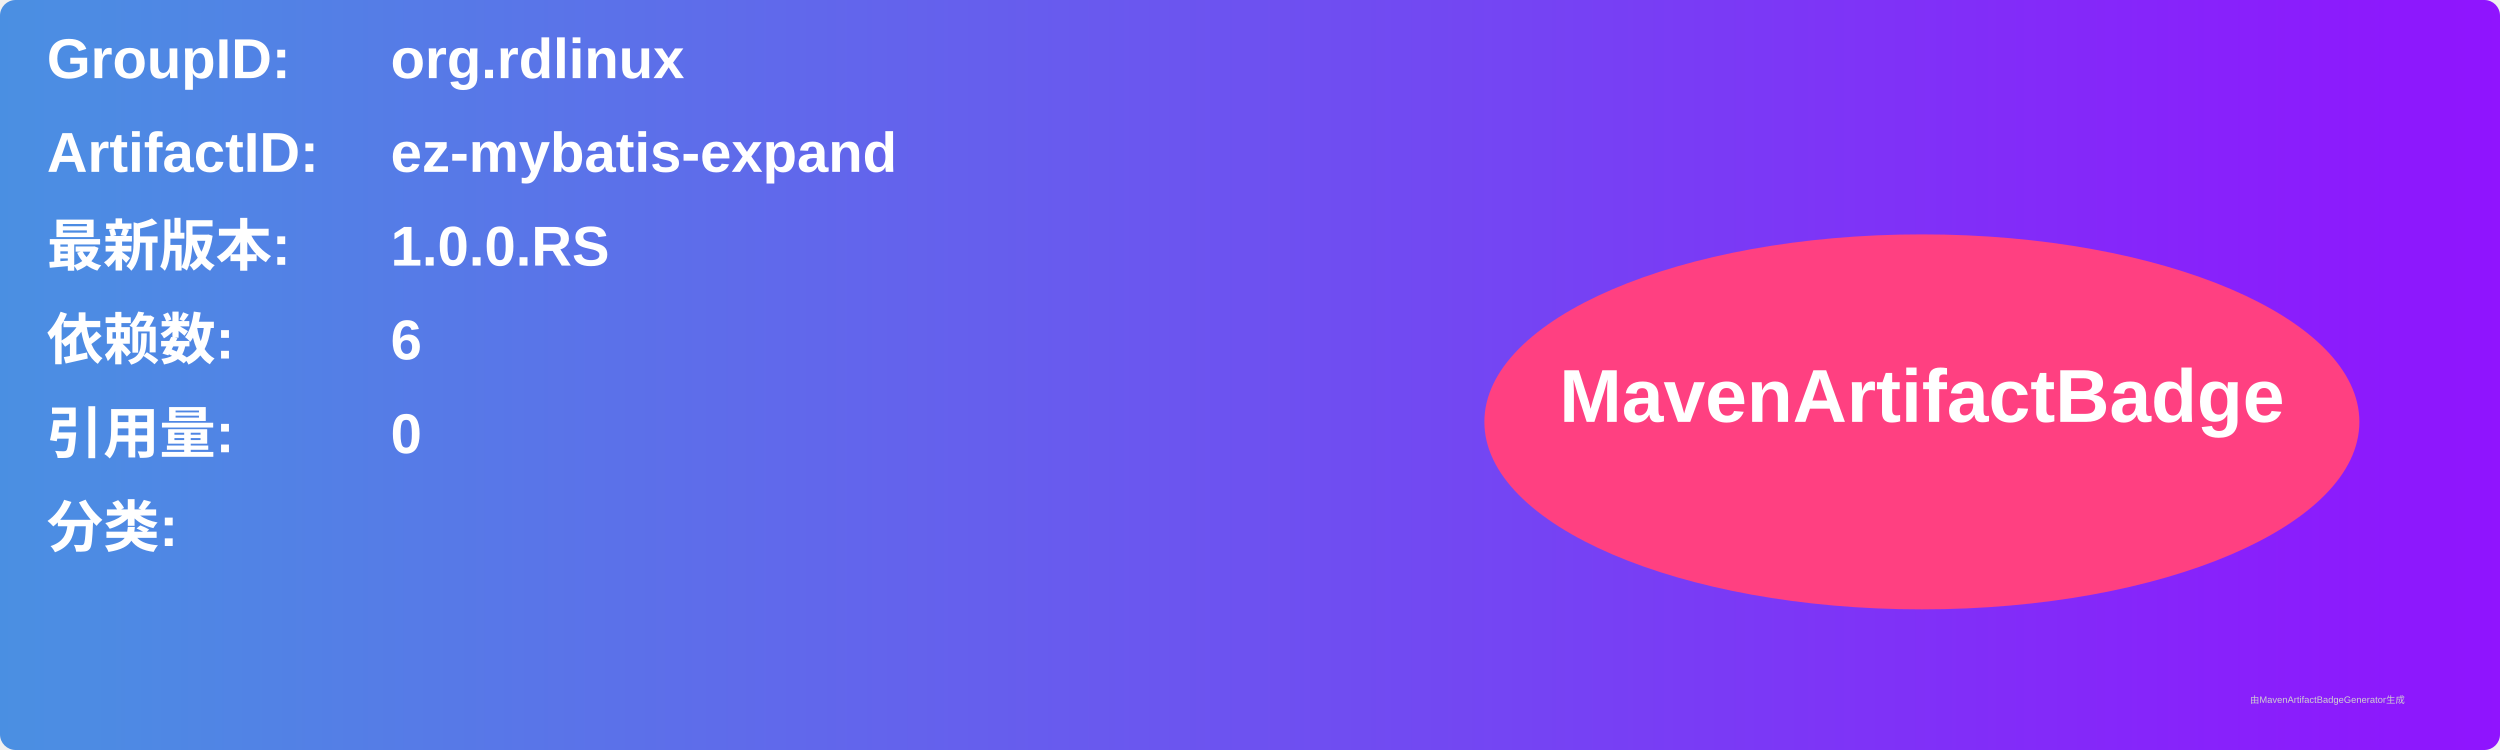
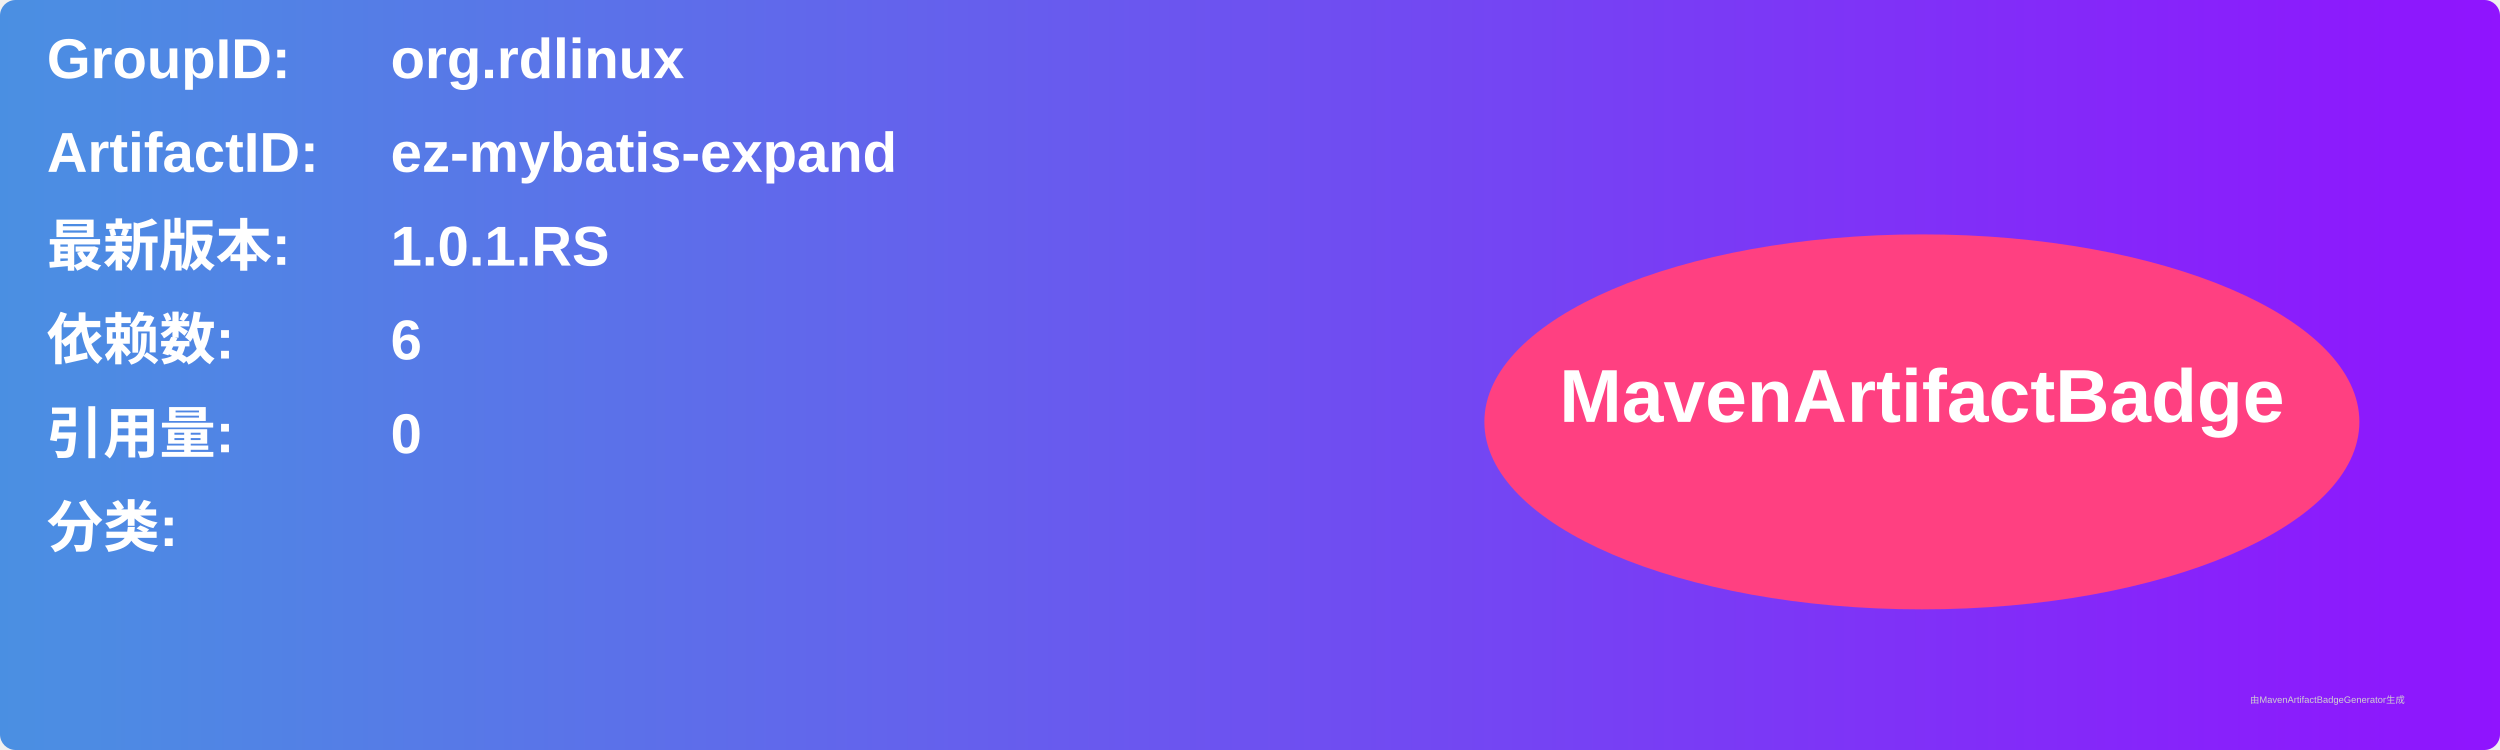
<svg xmlns="http://www.w3.org/2000/svg" width="800" height="240" viewBox="0 0 800 240">
  <linearGradient id="grad" x1="0%" y1="0%" x2="100%" y2="0%">
    <stop offset="0%" stop-color="#4a90e2" />
    <stop offset="100%" stop-color="#9013fe" />
  </linearGradient>
  <rect width="100%" height="100%" rx="5" ry="5" fill="url(#grad)" />
  <g transform="translate(15, 15)">
    <text x="0" y="10" font-family="Arial" font-size="18" fill="white" font-weight="bold" width="260">GroupID:</text>
    <text x="110" y="10" font-family="Arial" font-size="18" fill="white" font-weight="bold" width="460">org.rdlinux</text>
    <text x="0" y="40" font-family="Arial" font-size="18" fill="white" font-weight="bold" width="260">ArtifactID:</text>
    <text x="110" y="40" font-family="Arial" font-size="18" fill="white" font-weight="bold" width="460">ez-mybatis-expand</text>
    <text x="0" y="70" font-family="Arial" font-size="18" fill="white" font-weight="bold">最新版本:</text>
    <text x="110" y="70" font-family="Arial" font-size="18" fill="white" font-weight="bold">
-       <tspan font-weight="bold">1.0.0.RS</tspan>
+       <tspan font-weight="bold">1.0.1.RS</tspan>
    </text>
    <text x="0" y="100" font-family="Arial" font-size="18" fill="white" font-weight="bold">依赖数: </text>
    <text x="110" y="100" font-family="Arial" font-size="18" fill="white">
      <tspan font-weight="bold">6</tspan>
    </text>
    <text x="0" y="130" font-family="Arial" font-size="18" fill="white" font-weight="bold">引用量: </text>
    <text x="110" y="130" font-family="Arial" font-size="18" fill="white">
      <tspan font-weight="bold">0</tspan>
    </text>
    <text x="0" y="160" font-family="Arial" font-size="18" fill="white" font-weight="bold">分类:</text>
    <text x="10" y="190" font-family="Arial" font-size="10" fill="white">
      <tspan font-weight="bold" />
    </text>
    <ellipse cx="600" cy="120" rx="140" ry="60" fill="#ff4081" />
    <text x="600" y="120" text-anchor="middle" font-family="Arial" font-size="24" fill="white" font-weight="bold">MavenArtifactBadge</text>
  </g>
  <text x="720" y="225" font-family="Arial" font-size="3" fill="#d0d0d0">由MavenArtifactBadgeGenerator生成</text>
</svg>
